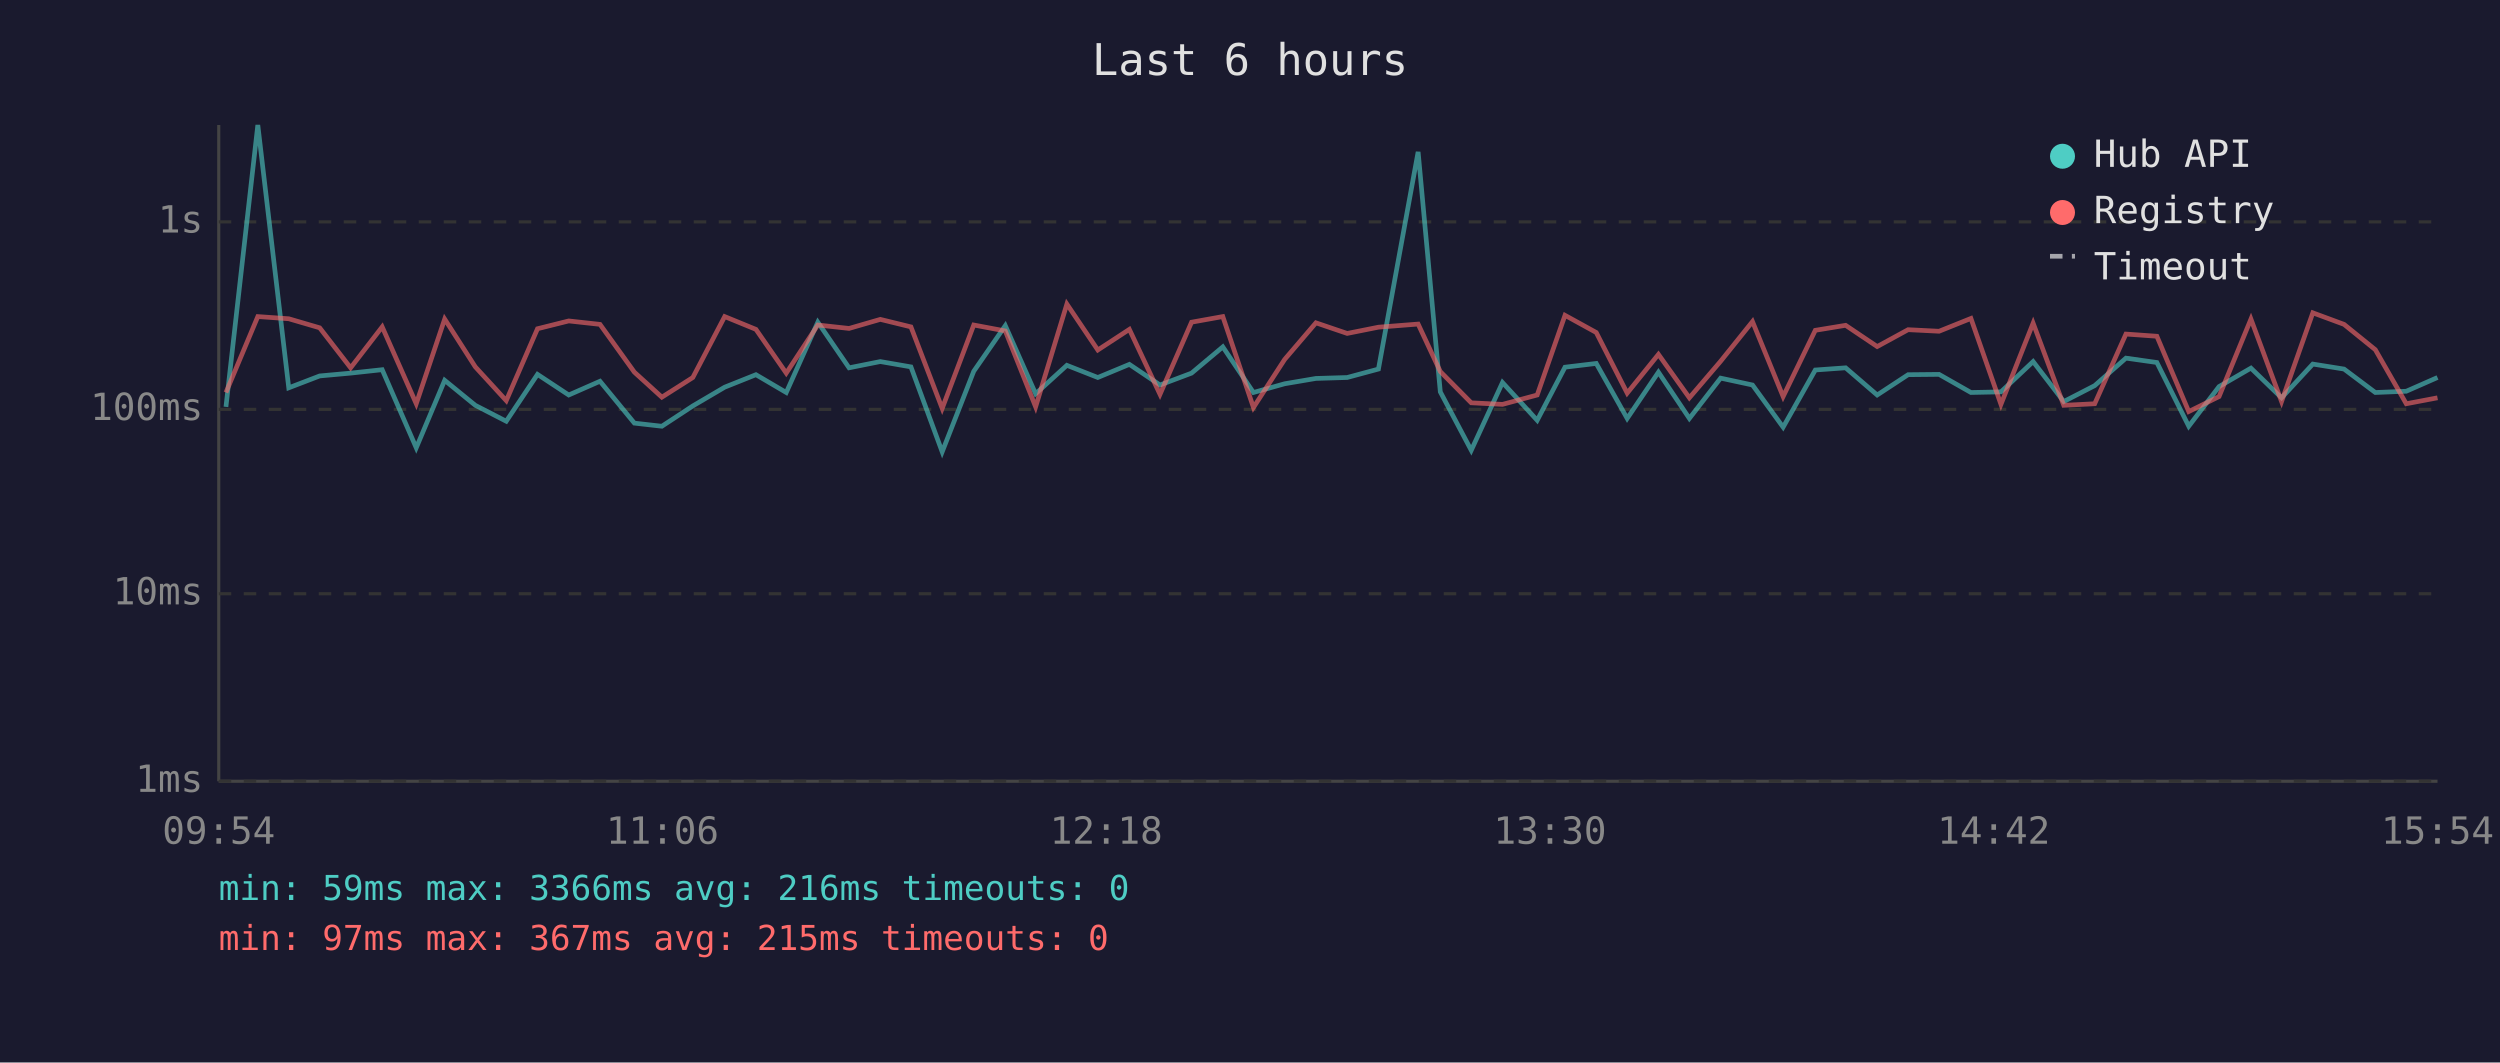
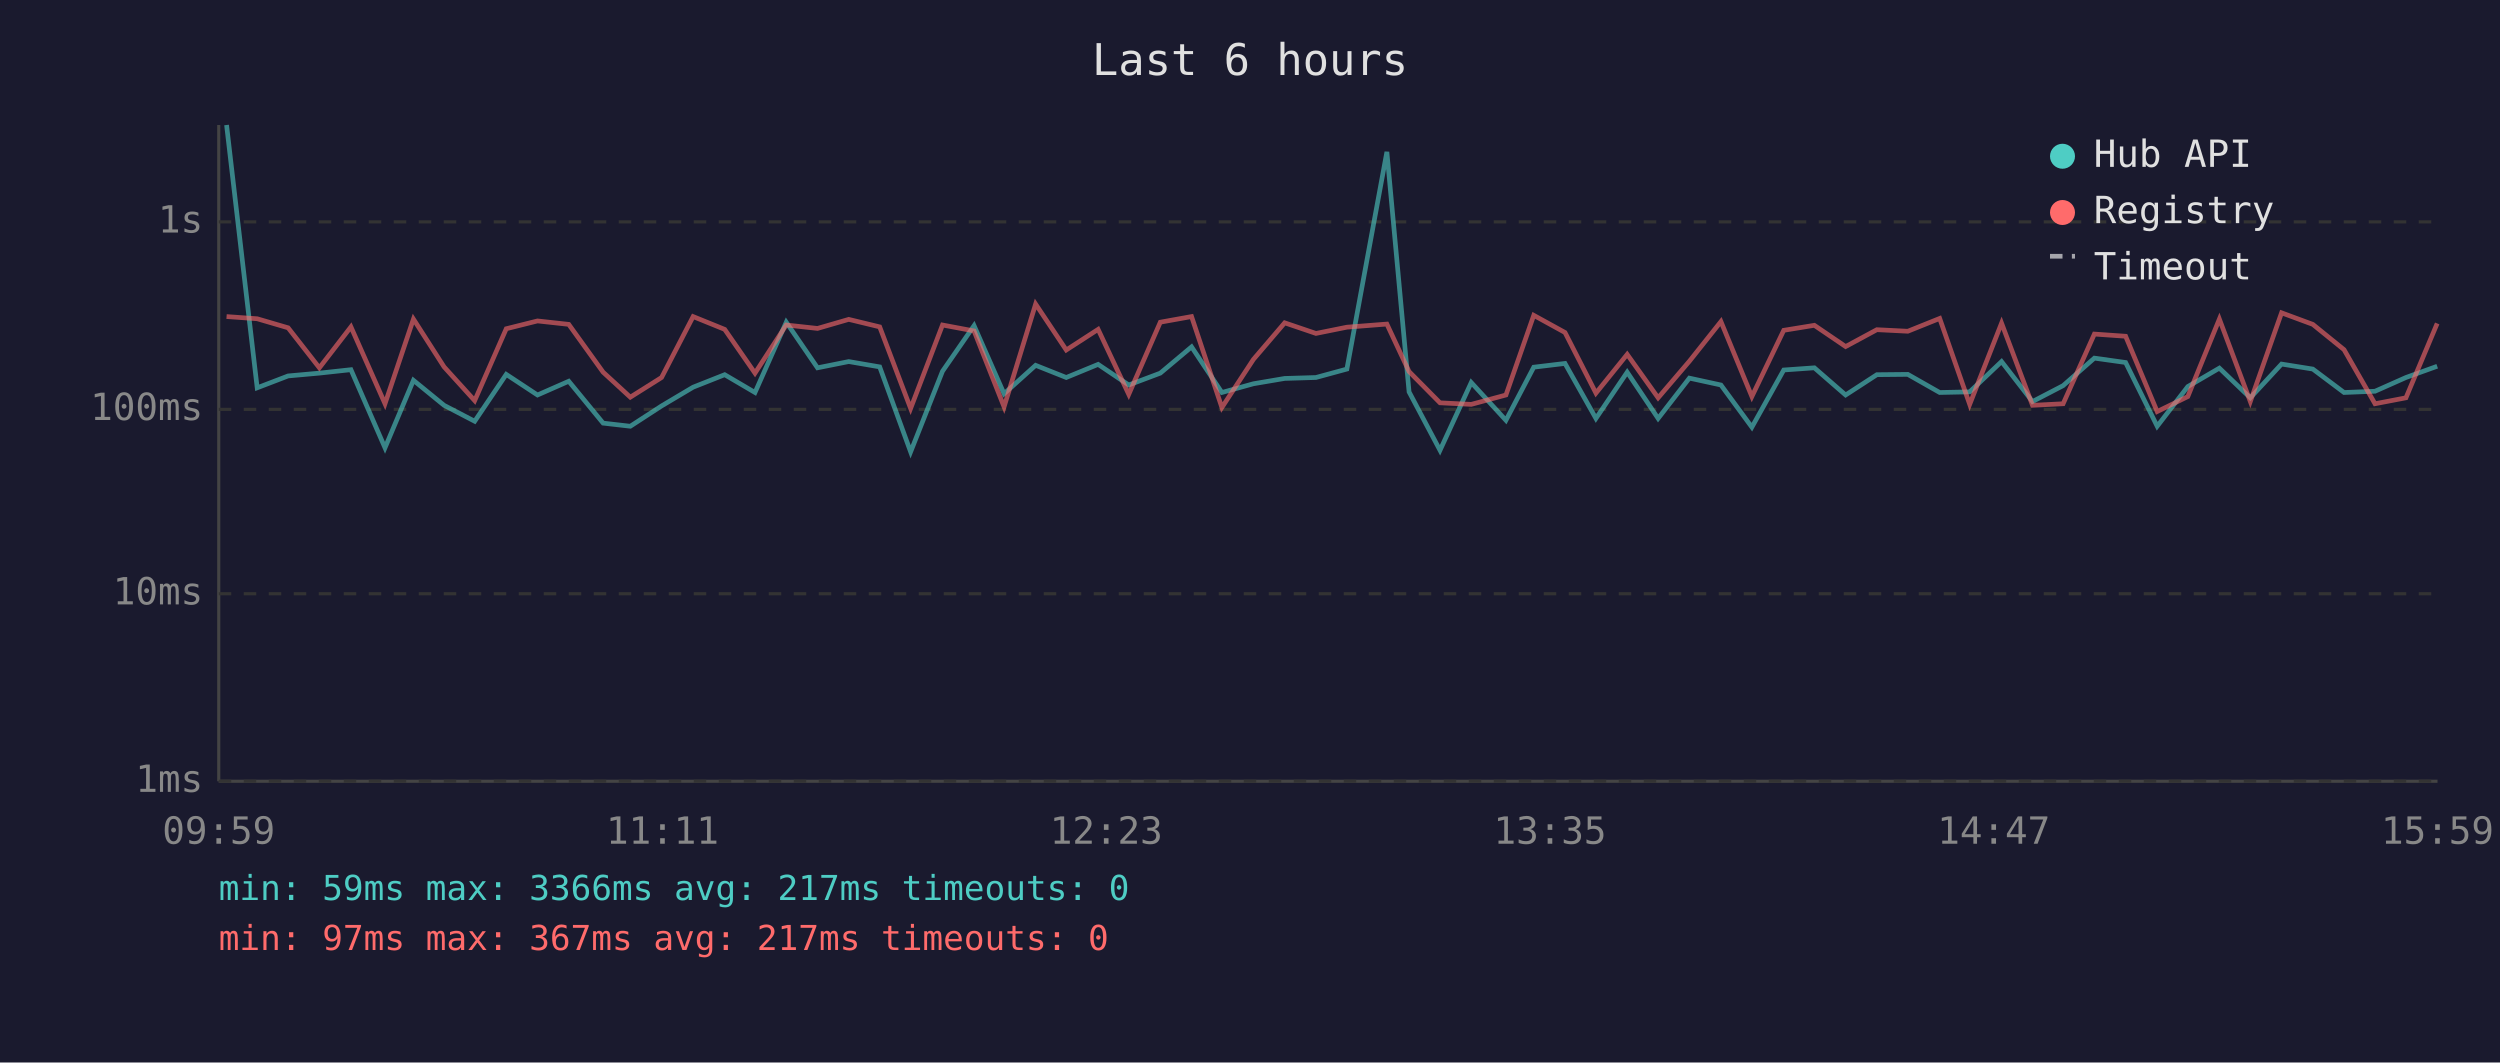
<svg xmlns="http://www.w3.org/2000/svg" viewBox="0 0 800 340" font-family="monospace" font-size="12">
  <rect width="800" height="340" fill="#1a1a2e" />
  <text x="400" y="24" fill="#e0e0e0" font-size="14" text-anchor="middle">Last 6 hours</text>
  <line x1="70" y1="40" x2="70" y2="250" stroke="#444" stroke-width="1" />
  <line x1="70" y1="250" x2="780" y2="250" stroke="#444" stroke-width="1" />
  <line x1="70" y1="250" x2="780" y2="250" stroke="#333" stroke-width="1" stroke-dasharray="4" />
  <text x="65" y="250" fill="#888" text-anchor="end" dominant-baseline="middle">1ms</text>
  <line x1="70" y1="190" x2="780" y2="190" stroke="#333" stroke-width="1" stroke-dasharray="4" />
  <text x="65" y="190" fill="#888" text-anchor="end" dominant-baseline="middle">10ms</text>
  <line x1="70" y1="131" x2="780" y2="131" stroke="#333" stroke-width="1" stroke-dasharray="4" />
  <text x="65" y="131" fill="#888" text-anchor="end" dominant-baseline="middle">100ms</text>
  <line x1="70" y1="71" x2="780" y2="71" stroke="#333" stroke-width="1" stroke-dasharray="4" />
  <text x="65" y="71" fill="#888" text-anchor="end" dominant-baseline="middle">1s</text>
-   <text x="70" y="270" fill="#888" text-anchor="middle">09:54</text>
-   <text x="212" y="270" fill="#888" text-anchor="middle">11:06</text>
-   <text x="354" y="270" fill="#888" text-anchor="middle">12:18</text>
-   <text x="496" y="270" fill="#888" text-anchor="middle">13:30</text>
-   <text x="638" y="270" fill="#888" text-anchor="middle">14:42</text>
-   <text x="780" y="270" fill="#888" text-anchor="middle">15:54</text>
-   <polyline points="72.3,130.2 82.5,40.0 92.4,124.1 102.3,120.3 112.2,119.4 122.3,118.3 133.2,143.3 142.3,121.7 152.1,129.7 162.0,134.8 172.0,119.8 182.0,126.4 192.0,122.0 203.0,135.4 211.8,136.4 221.7,129.9 231.9,123.9 241.9,119.9 251.6,125.6 261.7,103.1 271.7,117.7 281.7,115.7 291.5,117.4 301.5,144.6 311.6,118.8 321.7,104.2 331.4,126.0 341.4,116.9 351.3,120.8 361.4,116.6 371.2,123.2 381.3,119.4 391.3,111.0 401.1,125.6 411.1,122.8 421.1,121.1 431.1,120.8 441.1,118.1 453.8,48.6 460.9,125.4 470.8,144.1 480.8,122.4 491.9,134.5 500.8,117.5 510.8,116.3 520.7,133.9 530.7,119.1 540.6,133.9 550.6,121.0 560.8,123.2 570.6,136.7 580.9,118.4 590.6,117.7 600.7,126.4 610.6,119.9 620.5,119.8 630.7,125.6 640.3,125.4 650.6,115.7 660.4,128.5 670.3,123.4 680.3,114.6 690.2,116.0 700.4,136.4 710.1,123.7 720.3,117.8 730.1,127.3 740.1,116.5 750.1,118.1 760.1,125.6 770.0,125.2 780.0,120.8" fill="none" stroke="#4ecdc4" stroke-width="1.5" opacity="0.6" />
-   <polyline points="72.3,125.6 82.5,101.3 92.4,102.0 102.3,104.9 112.2,117.7 122.3,104.6 133.2,129.2 142.3,102.1 152.1,117.4 162.0,128.2 172.0,105.2 182.0,102.7 192.0,103.8 203.0,119.1 211.8,127.1 221.7,120.8 231.9,101.3 241.9,105.4 251.6,119.4 261.7,104.0 271.7,105.1 281.7,102.2 291.5,104.6 301.5,130.7 311.6,104.0 321.7,105.9 331.4,130.2 341.4,97.3 351.3,112.0 361.4,105.4 371.2,126.2 381.3,103.1 391.3,101.3 401.1,130.4 411.1,115.0 421.1,103.3 431.1,106.7 441.1,104.7 453.8,103.7 460.9,118.9 470.8,128.9 480.8,129.4 491.9,126.4 500.8,100.9 510.8,106.4 520.7,125.8 530.7,113.4 540.6,127.3 550.6,115.6 560.8,102.9 570.6,126.9 580.9,105.7 590.6,104.1 600.7,110.9 610.6,105.5 620.5,106.0 630.7,101.9 640.3,129.4 650.6,103.4 660.4,129.7 670.3,129.2 680.3,106.9 690.2,107.6 700.4,131.7 710.1,126.9 720.3,102.1 730.1,128.5 740.1,100.1 750.1,103.8 760.1,111.9 770.0,129.2 780.0,127.3" fill="none" stroke="#ff6b6b" stroke-width="1.5" opacity="0.6" />
+   <text x="70" y="270" fill="#888" text-anchor="middle">09:59</text>
+   <text x="212" y="270" fill="#888" text-anchor="middle">11:11</text>
+   <text x="354" y="270" fill="#888" text-anchor="middle">12:23</text>
+   <text x="496" y="270" fill="#888" text-anchor="middle">13:35</text>
+   <text x="638" y="270" fill="#888" text-anchor="middle">14:47</text>
+   <text x="780" y="270" fill="#888" text-anchor="middle">15:59</text>
+   <polyline points="72.5,40.0 82.3,124.1 92.2,120.3 102.2,119.4 112.3,118.3 123.2,143.3 132.3,121.7 142.1,129.7 151.9,134.8 162.0,119.8 172.0,126.4 182.0,122.0 193.0,135.4 201.7,136.4 211.7,129.9 221.8,123.9 231.9,119.9 241.6,125.6 251.6,103.1 261.6,117.7 271.6,115.7 281.5,117.4 291.4,144.6 301.6,118.8 311.7,104.2 321.3,126.0 331.4,116.9 341.2,120.8 351.4,116.6 361.2,123.2 371.3,119.4 381.3,111.0 391.0,125.6 401.1,122.8 411.1,121.1 421.1,120.8 431.0,118.1 443.8,48.6 450.9,125.4 460.8,144.1 470.8,122.4 481.9,134.5 490.8,117.5 500.8,116.3 510.7,133.9 520.7,119.1 530.6,133.9 540.6,121.0 550.7,123.2 560.6,136.7 570.8,118.4 580.6,117.7 590.6,126.4 600.6,119.9 610.5,119.8 620.7,125.6 630.3,125.4 640.5,115.7 650.4,128.5 660.2,123.4 670.2,114.6 680.2,116.0 690.3,136.4 700.1,123.7 710.2,117.8 720.1,127.3 730.1,116.5 740.1,118.1 750.1,125.6 760.0,125.2 769.9,120.8 779.9,117.2" fill="none" stroke="#4ecdc4" stroke-width="1.5" opacity="0.6" />
+   <polyline points="72.5,101.3 82.3,102.0 92.2,104.9 102.2,117.7 112.3,104.6 123.2,129.2 132.3,102.1 142.1,117.4 151.9,128.2 162.0,105.2 172.0,102.7 182.0,103.8 193.0,119.1 201.7,127.1 211.7,120.8 221.8,101.3 231.9,105.4 241.6,119.4 251.6,104.0 261.6,105.1 271.6,102.2 281.5,104.6 291.4,130.7 301.6,104.0 311.7,105.9 321.3,130.2 331.4,97.3 341.2,112.0 351.4,105.4 361.2,126.2 371.3,103.1 381.3,101.3 391.0,130.4 401.1,115.0 411.1,103.3 421.1,106.7 431.0,104.7 443.8,103.7 450.9,118.9 460.8,128.9 470.8,129.4 481.9,126.4 490.8,100.9 500.8,106.4 510.7,125.8 520.7,113.4 530.6,127.3 540.6,115.6 550.7,102.9 560.6,126.9 570.8,105.7 580.6,104.1 590.6,110.9 600.6,105.5 610.5,106.0 620.7,101.9 630.3,129.4 640.5,103.4 650.4,129.7 660.2,129.2 670.2,106.9 680.2,107.6 690.3,131.7 700.1,126.9 710.2,102.1 720.1,128.5 730.1,100.1 740.1,103.8 750.1,111.9 760.0,129.2 769.9,127.3 779.9,103.5" fill="none" stroke="#ff6b6b" stroke-width="1.5" opacity="0.6" />
  <circle cx="660" cy="50" r="4" fill="#4ecdc4" />
  <text x="670" y="50" fill="#e0e0e0" dominant-baseline="middle">Hub API</text>
  <circle cx="660" cy="68" r="4" fill="#ff6b6b" />
  <text x="670" y="68" fill="#e0e0e0" dominant-baseline="middle">Registry</text>
  <line x1="656" y1="82" x2="664" y2="82" stroke="#e0e0e0" stroke-width="1.5" stroke-dasharray="4,3" opacity="0.7" />
  <text x="670" y="86" fill="#e0e0e0" dominant-baseline="middle">Timeout</text>
-   <text x="70" y="288" fill="#4ecdc4" font-size="11">min: 59ms  max: 3366ms  avg: 216ms  timeouts: 0</text>
-   <text x="70" y="304" fill="#ff6b6b" font-size="11">min: 97ms  max: 367ms  avg: 215ms  timeouts: 0</text>
+   <text x="70" y="288" fill="#4ecdc4" font-size="11">min: 59ms  max: 3366ms  avg: 217ms  timeouts: 0</text>
+   <text x="70" y="304" fill="#ff6b6b" font-size="11">min: 97ms  max: 367ms  avg: 217ms  timeouts: 0</text>
</svg>
